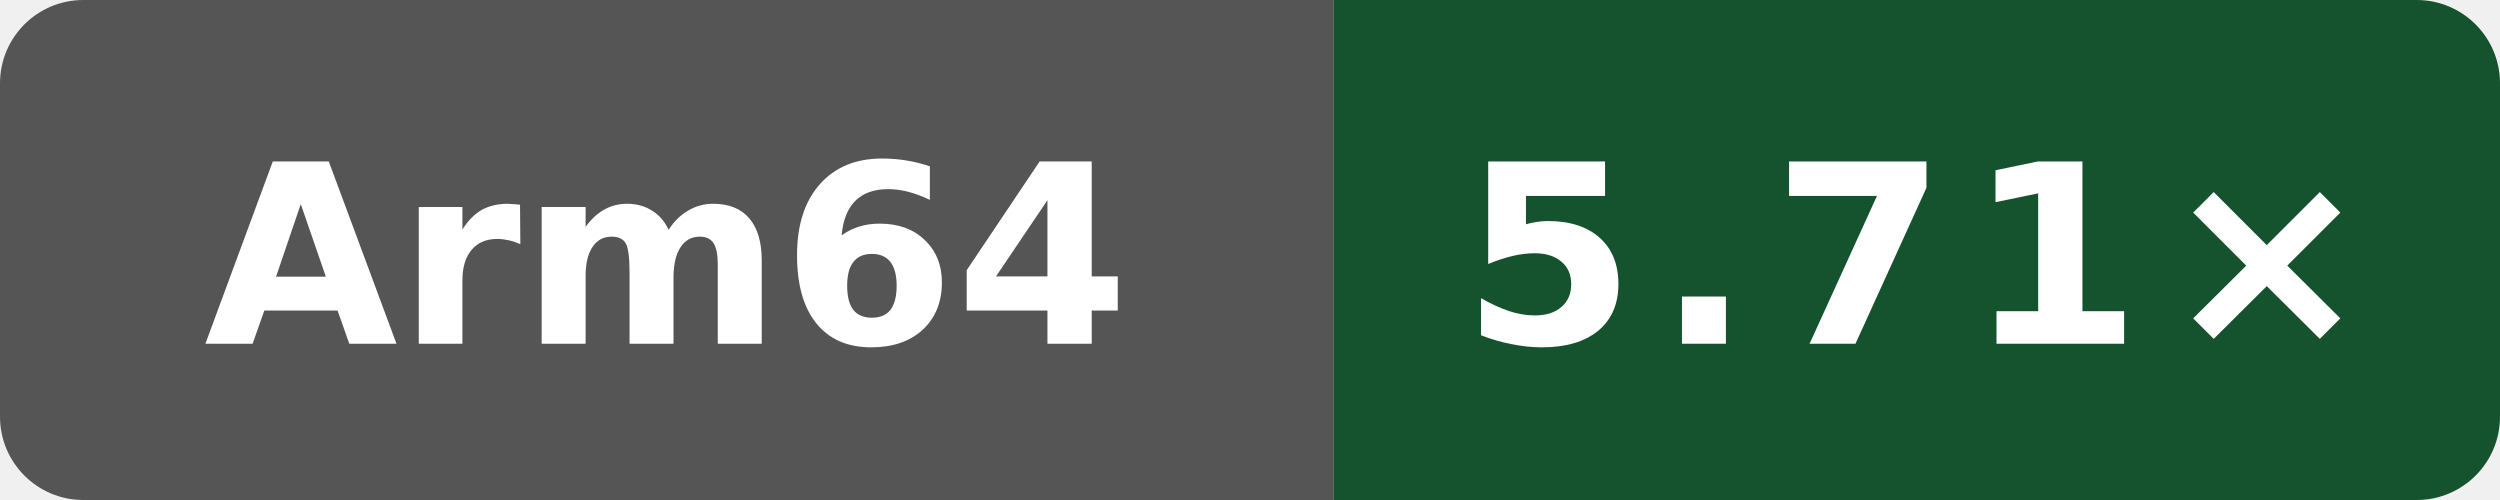
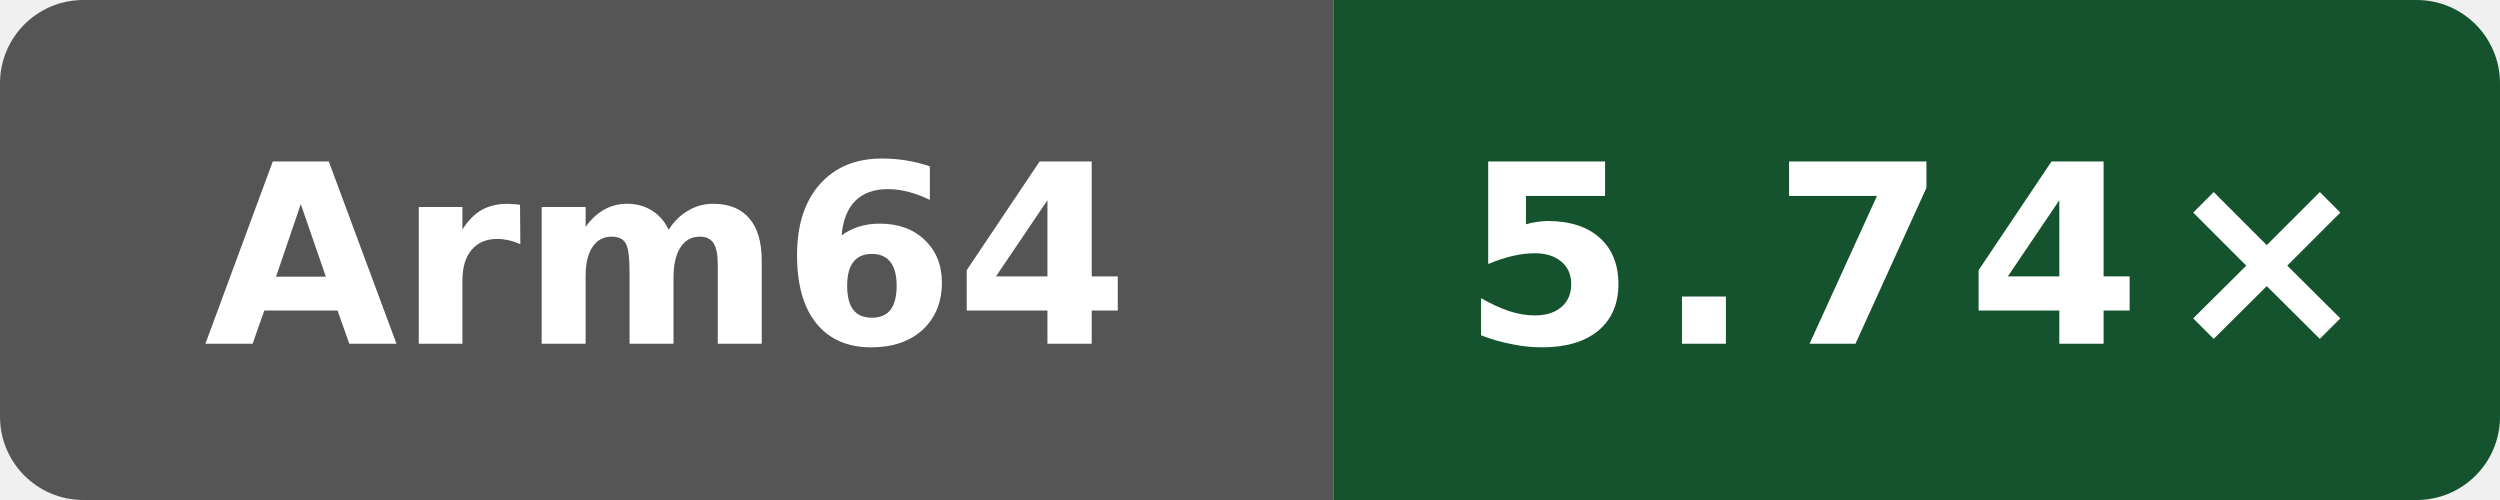
- <svg xmlns="http://www.w3.org/2000/svg" data-original-label="Public programs compile vs gcc" data-original-message="5.71×" width="120" height="24" viewBox="0 0 120 24" role="img" aria-label="Public programs compile vs gcc; aarch64; measured f4ee6ed21703be4d5350c45f5d8ed33dc706c992; 8 commits behind main: 5.71×">
+ <svg xmlns="http://www.w3.org/2000/svg" data-original-label="Public programs compile vs gcc" data-original-message="5.74×" width="120" height="24" viewBox="0 0 120 24" role="img" aria-label="Public programs compile vs gcc; aarch64; measured 6d363dd28d9982fdbb0539bf97dab4f17cfbe369; 0 commits behind main: 5.74×">
  <defs>
    <clipPath id="badge">
      <rect width="120" height="24" rx="4" />
    </clipPath>
  </defs>
  <g clip-path="url(#badge)">
    <rect width="64" height="24" fill="#555" />
    <rect x="64" width="56" height="24" fill="#14532d" />
  </g>
  <text x="32" y="16.5" fill="#fff" text-anchor="middle" font-family="Verdana,Geneva,DejaVu Sans,sans-serif" font-size="12" font-weight="700" textLength="39" lengthAdjust="spacingAndGlyphs">Arm64</text>
-   <text x="92" y="16.5" fill="#fff" text-anchor="middle" font-family="Verdana,Geneva,DejaVu Sans,sans-serif" font-size="12" font-weight="700" letter-spacing="1" textLength="39" lengthAdjust="spacingAndGlyphs">5.71×</text>
+   <text x="92" y="16.5" fill="#fff" text-anchor="middle" font-family="Verdana,Geneva,DejaVu Sans,sans-serif" font-size="12" font-weight="700" letter-spacing="1" textLength="39" lengthAdjust="spacingAndGlyphs">5.74×</text>
</svg>
